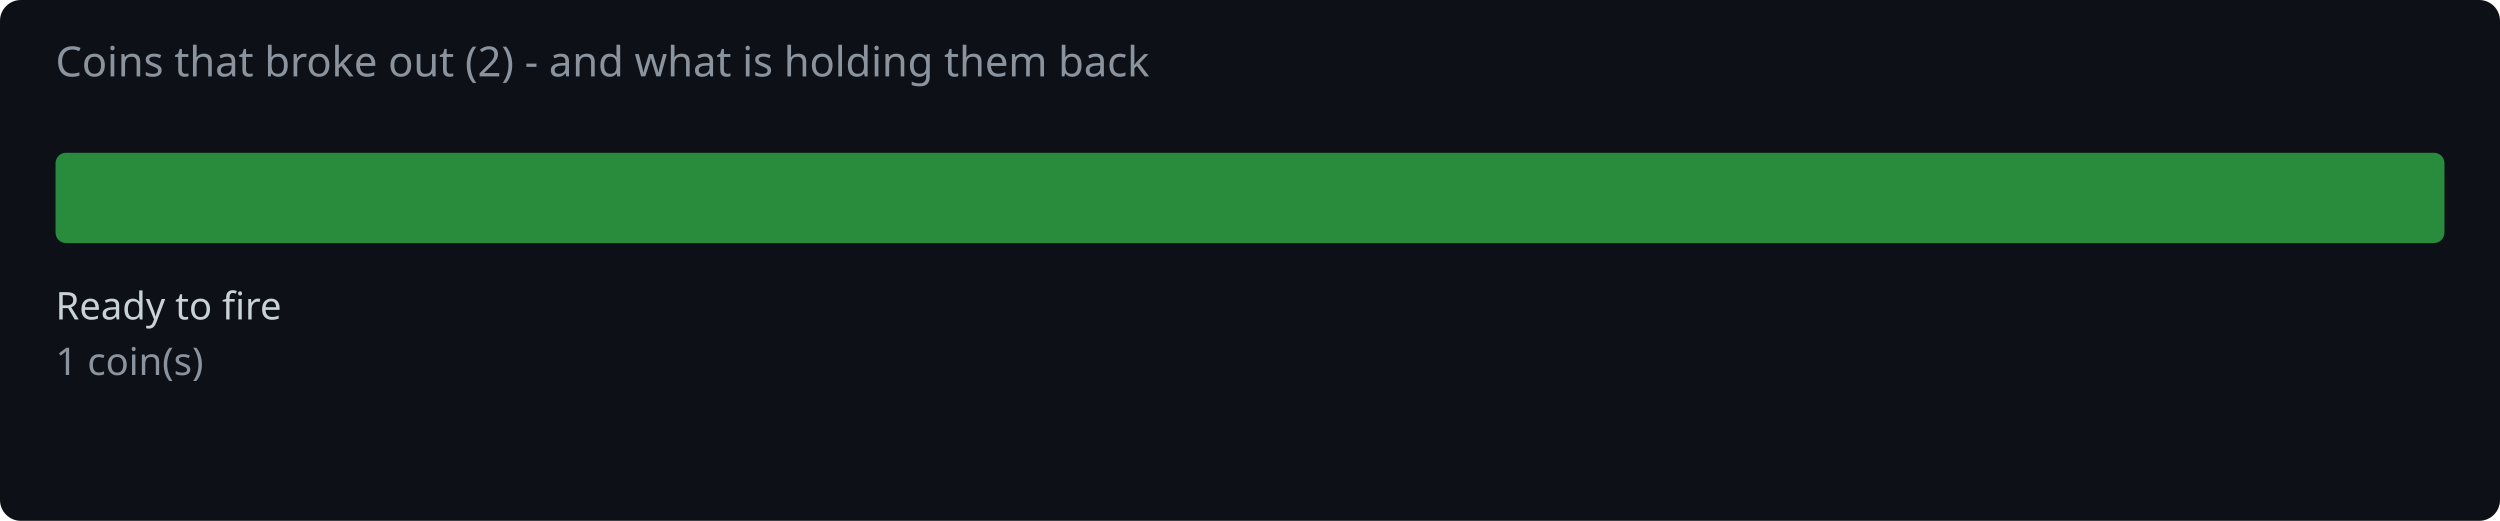
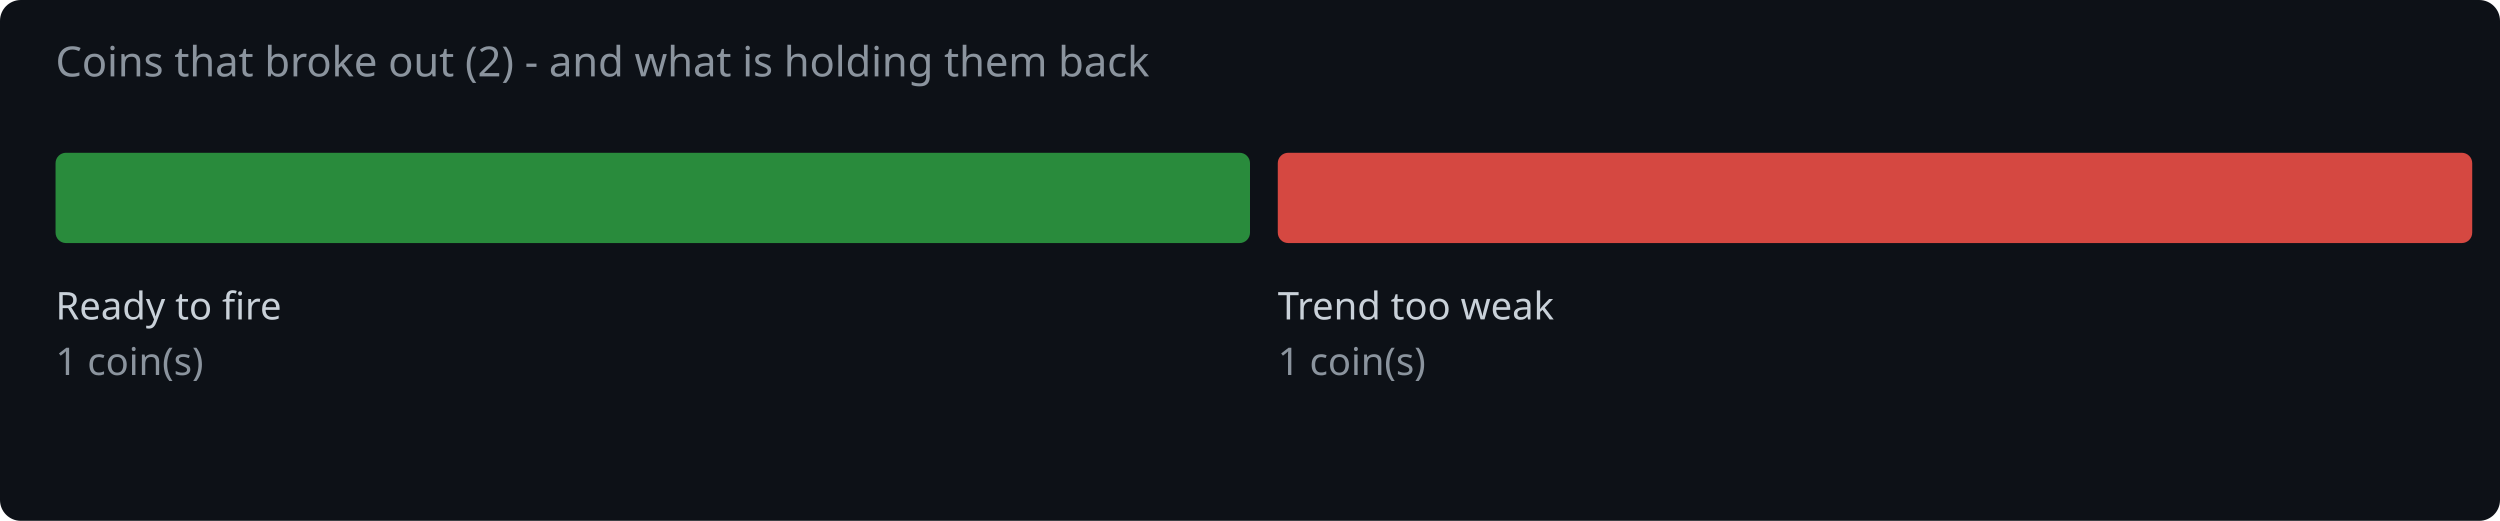
<svg xmlns="http://www.w3.org/2000/svg" width="720" height="150" viewBox="0 0 720 150">
  <rect width="720" height="150" fill="#0d1117" rx="6" />
  <text x="16" y="22" fill="#8b949e" font-family="system-ui,sans-serif" font-size="12">Coins that broke out (2) - and what is holding them back</text>
-   <rect x="16.0" y="44" width="688.0" height="26" rx="3" fill="#2ea043" opacity="0.85" />
+   <rect x="16.0" y="44" width="344.0" height="26" rx="3" fill="#2ea043" opacity="0.85" />
  <text x="16.0" y="92" fill="#c9d1d9" font-family="system-ui,sans-serif" font-size="11">Ready to fire</text>
  <text x="16.0" y="108" fill="#8b949e" font-family="system-ui,sans-serif" font-size="11">1 coin(s)</text>
+   <rect x="368.0" y="44" width="344.0" height="26" rx="3" fill="#f85149" opacity="0.85" />
+   <text x="368.0" y="92" fill="#c9d1d9" font-family="system-ui,sans-serif" font-size="11">Trend too weak</text>
+   <text x="368.0" y="108" fill="#8b949e" font-family="system-ui,sans-serif" font-size="11">1 coin(s)</text>
</svg>
